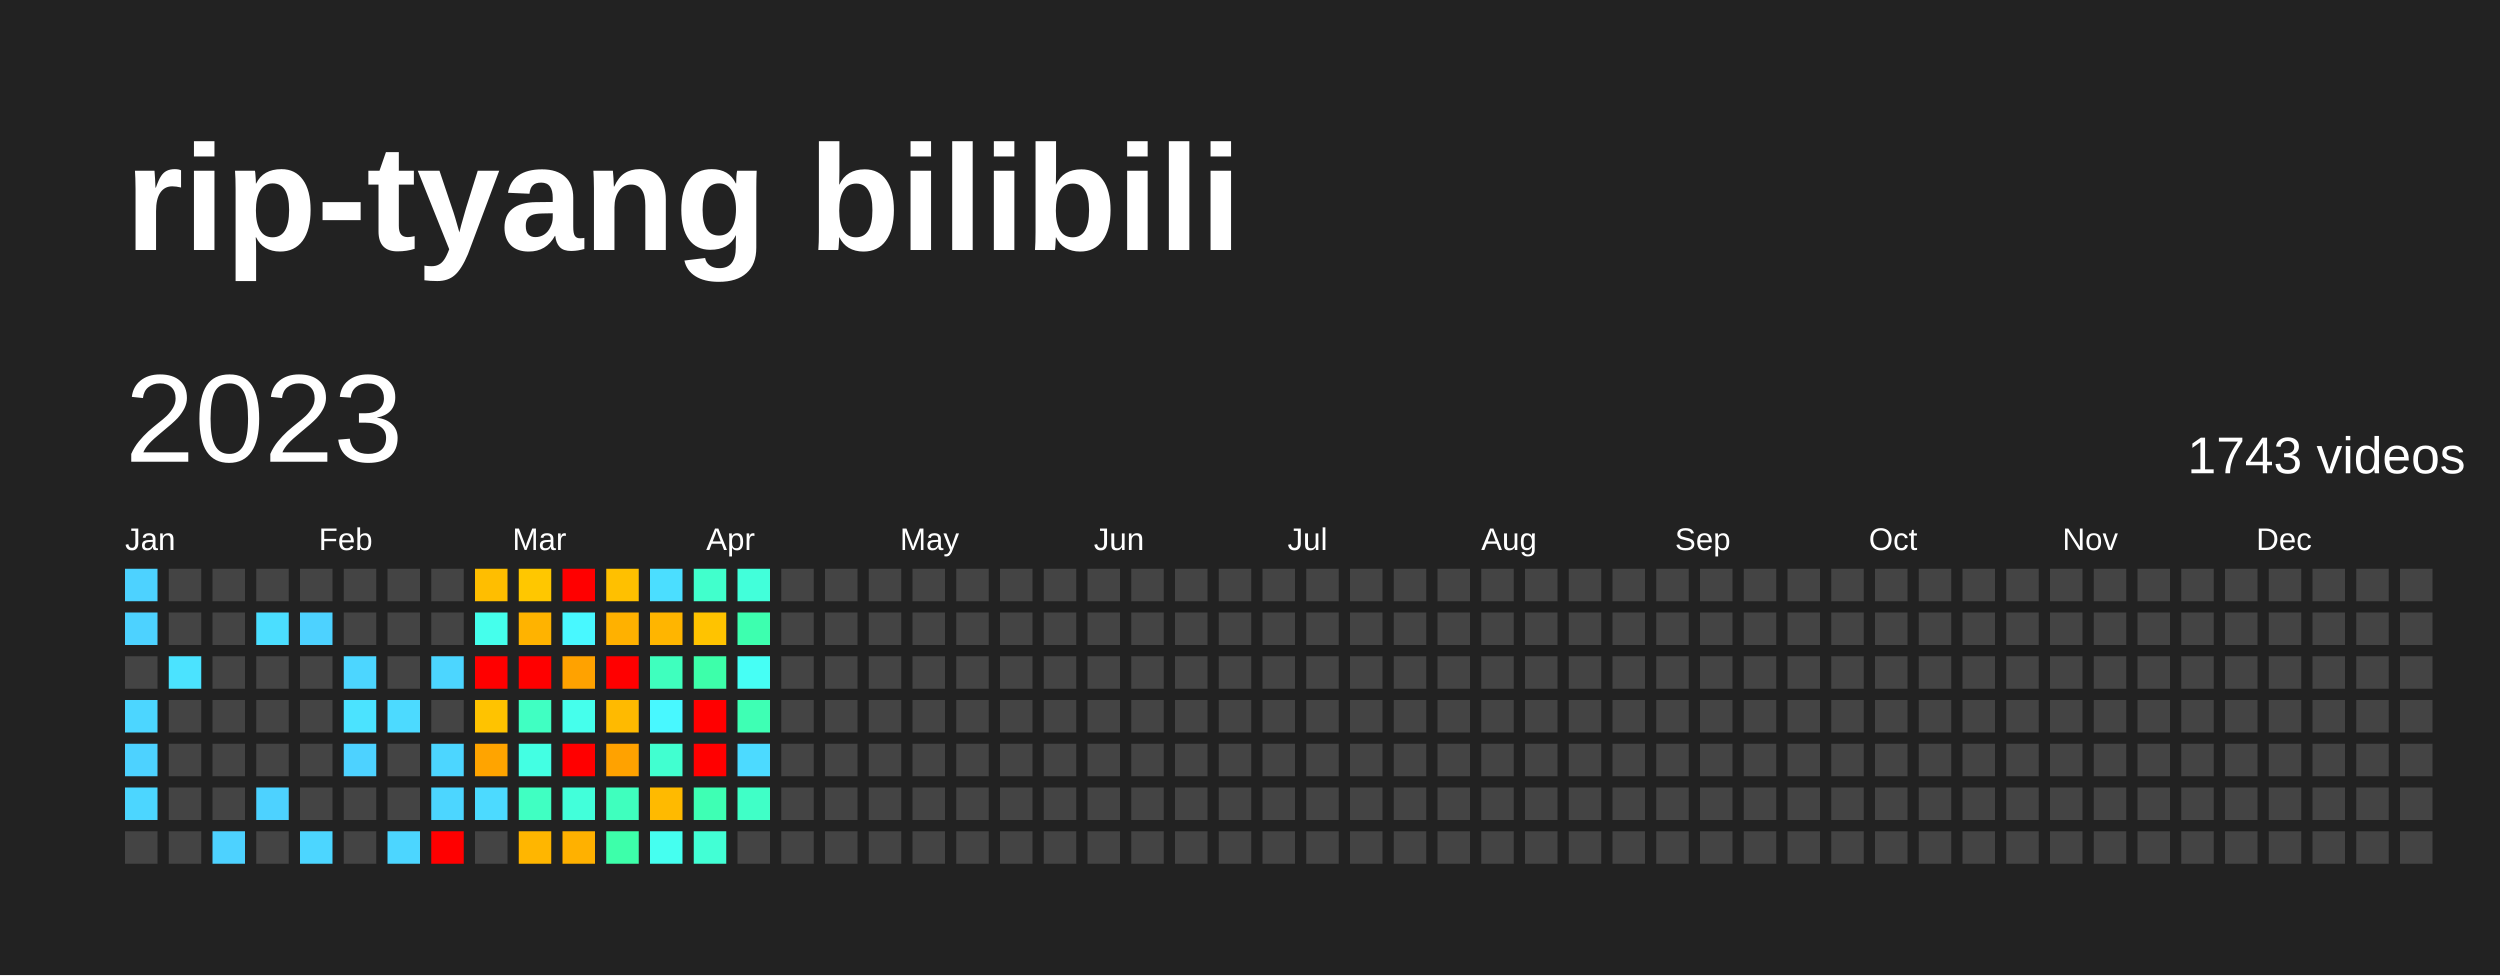
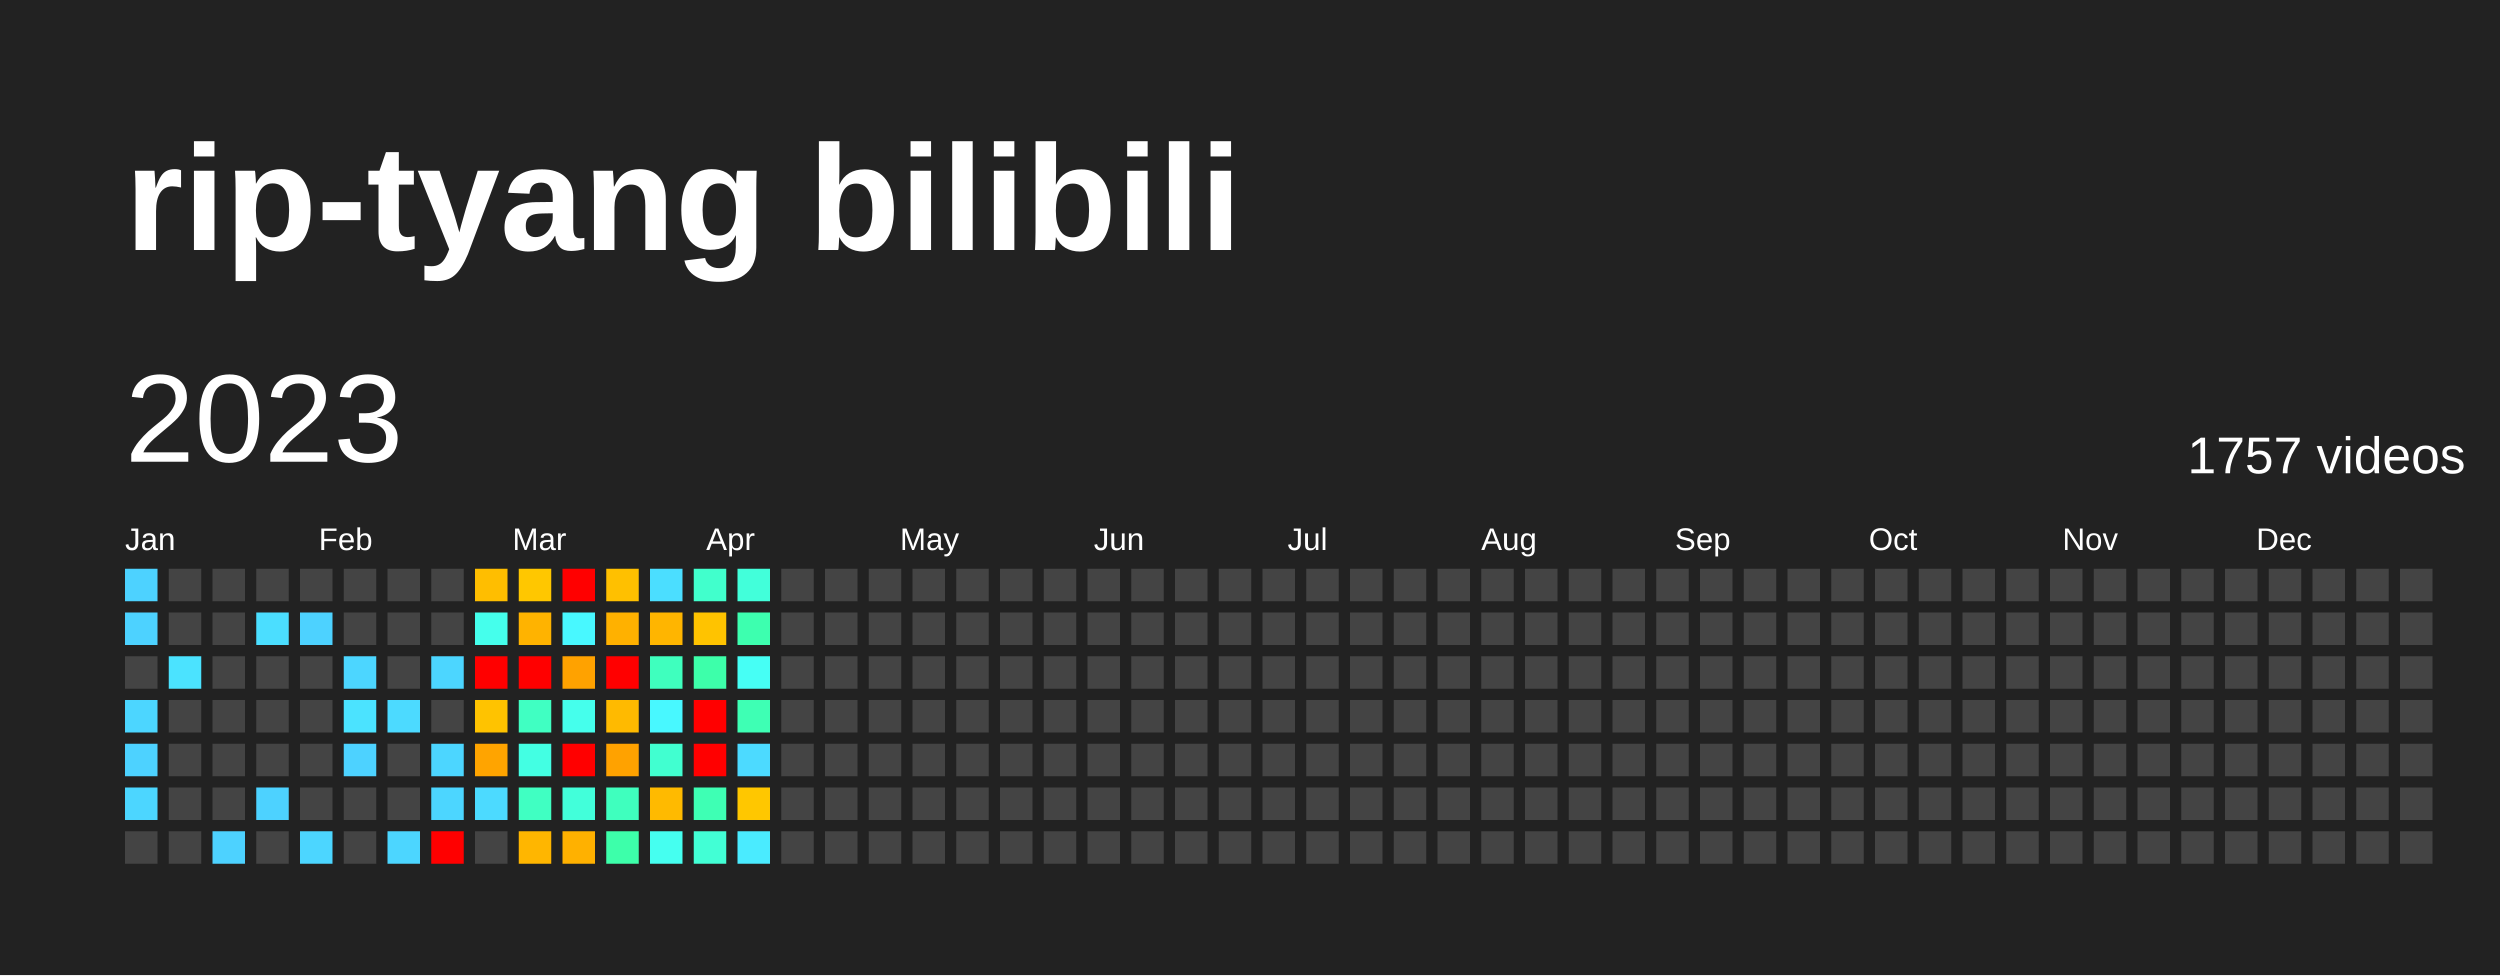
<svg xmlns="http://www.w3.org/2000/svg" baseProfile="full" height="78mm" version="1.1" viewBox="0,0,200,78" width="200mm">
  <defs />
  <rect fill="#222222" height="78" width="200" x="0" y="0" />
  <text fill="#FFFFFF" style="font-size:12px; font-family:Arial; font-weight:bold;" x="10" y="20">rip-tyang bilibili</text>
  <text dominant-baseline="hanging" fill="#FFFFFF" style="font-size:10.0px; font-family:Arial;" x="10" y="30">2023</text>
-   <text dominant-baseline="hanging" fill="#FFFFFF" style="font-size:4.125px; font-family:Arial;" x="175" y="35">1743 videos</text>
+   <text dominant-baseline="hanging" fill="#FFFFFF" style="font-size:4.125px; font-family:Arial;" x="175" y="35">1757 videos</text>
  <text fill="#FFFFFF" style="font-size:2.5px; font-family:Arial" x="10.0" y="44">Jan</text>
  <text fill="#FFFFFF" style="font-size:2.5px; font-family:Arial" x="25.5" y="44">Feb</text>
  <text fill="#FFFFFF" style="font-size:2.5px; font-family:Arial" x="41.0" y="44">Mar</text>
  <text fill="#FFFFFF" style="font-size:2.5px; font-family:Arial" x="56.5" y="44">Apr</text>
  <text fill="#FFFFFF" style="font-size:2.5px; font-family:Arial" x="72.0" y="44">May</text>
  <text fill="#FFFFFF" style="font-size:2.5px; font-family:Arial" x="87.5" y="44">Jun</text>
  <text fill="#FFFFFF" style="font-size:2.5px; font-family:Arial" x="103.0" y="44">Jul</text>
  <text fill="#FFFFFF" style="font-size:2.5px; font-family:Arial" x="118.5" y="44">Aug</text>
  <text fill="#FFFFFF" style="font-size:2.5px; font-family:Arial" x="134.0" y="44">Sep</text>
  <text fill="#FFFFFF" style="font-size:2.5px; font-family:Arial" x="149.5" y="44">Oct</text>
  <text fill="#FFFFFF" style="font-size:2.5px; font-family:Arial" x="165.0" y="44">Nov</text>
  <text fill="#FFFFFF" style="font-size:2.5px; font-family:Arial" x="180.5" y="44">Dec</text>
  <rect fill="#4dd2ff" height="2.6" width="2.6" x="10.0" y="45.5" />
  <rect fill="#4dd2ff" height="2.6" width="2.6" x="10.0" y="49.0" />
  <rect fill="#444444" height="2.6" width="2.6" x="10.0" y="52.5" />
  <rect fill="#4cd6ff" height="2.6" width="2.6" x="10.0" y="56.0" />
  <rect fill="#4dd2ff" height="2.6" width="2.6" x="10.0" y="59.5" />
  <rect fill="#4cd6ff" height="2.6" width="2.6" x="10.0" y="63.0" />
  <rect fill="#444444" height="2.6" width="2.6" x="10.0" y="66.5" />
  <rect fill="#444444" height="2.6" width="2.6" x="13.5" y="45.5" />
  <rect fill="#444444" height="2.6" width="2.6" x="13.5" y="49.0" />
  <rect fill="#4be3ff" height="2.6" width="2.6" x="13.5" y="52.5" />
  <rect fill="#444444" height="2.6" width="2.6" x="13.5" y="56.0" />
  <rect fill="#444444" height="2.6" width="2.6" x="13.5" y="59.5" />
  <rect fill="#444444" height="2.6" width="2.6" x="13.5" y="63.0" />
  <rect fill="#444444" height="2.6" width="2.6" x="13.5" y="66.5" />
  <rect fill="#444444" height="2.6" width="2.6" x="17.0" y="45.5" />
  <rect fill="#444444" height="2.6" width="2.6" x="17.0" y="49.0" />
  <rect fill="#444444" height="2.6" width="2.6" x="17.0" y="52.5" />
  <rect fill="#444444" height="2.6" width="2.6" x="17.0" y="56.0" />
  <rect fill="#444444" height="2.6" width="2.6" x="17.0" y="59.5" />
  <rect fill="#444444" height="2.6" width="2.6" x="17.0" y="63.0" />
  <rect fill="#4dd2ff" height="2.6" width="2.6" x="17.0" y="66.5" />
  <rect fill="#444444" height="2.6" width="2.6" x="20.5" y="45.5" />
  <rect fill="#4bdeff" height="2.6" width="2.6" x="20.5" y="49.0" />
  <rect fill="#444444" height="2.6" width="2.6" x="20.5" y="52.5" />
  <rect fill="#444444" height="2.6" width="2.6" x="20.5" y="56.0" />
  <rect fill="#444444" height="2.6" width="2.6" x="20.5" y="59.5" />
  <rect fill="#4dd2ff" height="2.6" width="2.6" x="20.5" y="63.0" />
  <rect fill="#444444" height="2.6" width="2.6" x="20.5" y="66.5" />
  <rect fill="#444444" height="2.6" width="2.6" x="24.0" y="45.5" />
  <rect fill="#4dd2ff" height="2.6" width="2.6" x="24.0" y="49.0" />
  <rect fill="#444444" height="2.6" width="2.6" x="24.0" y="52.5" />
  <rect fill="#444444" height="2.6" width="2.6" x="24.0" y="56.0" />
  <rect fill="#444444" height="2.6" width="2.6" x="24.0" y="59.5" />
  <rect fill="#444444" height="2.6" width="2.6" x="24.0" y="63.0" />
  <rect fill="#4cd6ff" height="2.6" width="2.6" x="24.0" y="66.5" />
  <rect fill="#444444" height="2.6" width="2.6" x="27.5" y="45.5" />
  <rect fill="#444444" height="2.6" width="2.6" x="27.5" y="49.0" />
  <rect fill="#4cd6ff" height="2.6" width="2.6" x="27.5" y="52.5" />
  <rect fill="#4be3ff" height="2.6" width="2.6" x="27.5" y="56.0" />
  <rect fill="#4dd2ff" height="2.6" width="2.6" x="27.5" y="59.5" />
  <rect fill="#444444" height="2.6" width="2.6" x="27.5" y="63.0" />
  <rect fill="#444444" height="2.6" width="2.6" x="27.5" y="66.5" />
  <rect fill="#444444" height="2.6" width="2.6" x="31.0" y="45.5" />
  <rect fill="#444444" height="2.6" width="2.6" x="31.0" y="49.0" />
  <rect fill="#444444" height="2.6" width="2.6" x="31.0" y="52.5" />
  <rect fill="#4cdaff" height="2.6" width="2.6" x="31.0" y="56.0" />
  <rect fill="#444444" height="2.6" width="2.6" x="31.0" y="59.5" />
  <rect fill="#444444" height="2.6" width="2.6" x="31.0" y="63.0" />
  <rect fill="#4cd6ff" height="2.6" width="2.6" x="31.0" y="66.5" />
  <rect fill="#444444" height="2.6" width="2.6" x="34.5" y="45.5" />
  <rect fill="#444444" height="2.6" width="2.6" x="34.5" y="49.0" />
  <rect fill="#4cd6ff" height="2.6" width="2.6" x="34.5" y="52.5" />
  <rect fill="#444444" height="2.6" width="2.6" x="34.5" y="56.0" />
  <rect fill="#4cd6ff" height="2.6" width="2.6" x="34.5" y="59.5" />
  <rect fill="#4cd6ff" height="2.6" width="2.6" x="34.5" y="63.0" />
  <rect fill="red" height="2.6" width="2.6" x="34.5" y="66.5" />
  <rect fill="#ffbe00" height="2.6" width="2.6" x="38.0" y="45.5" />
  <rect fill="#45ffec" height="2.6" width="2.6" x="38.0" y="49.0" />
  <rect fill="red" height="2.6" width="2.6" x="38.0" y="52.5" />
  <rect fill="#ffc300" height="2.6" width="2.6" x="38.0" y="56.0" />
  <rect fill="#ffa400" height="2.6" width="2.6" x="38.0" y="59.5" />
  <rect fill="#4cdaff" height="2.6" width="2.6" x="38.0" y="63.0" />
  <rect fill="#444444" height="2.6" width="2.6" x="38.0" y="66.5" />
  <rect fill="#ffc700" height="2.6" width="2.6" x="41.5" y="45.5" />
  <rect fill="#ffb300" height="2.6" width="2.6" x="41.5" y="49.0" />
  <rect fill="red" height="2.6" width="2.6" x="41.5" y="52.5" />
  <rect fill="#40ffc2" height="2.6" width="2.6" x="41.5" y="56.0" />
  <rect fill="#43ffe3" height="2.6" width="2.6" x="41.5" y="59.5" />
  <rect fill="#40ffc2" height="2.6" width="2.6" x="41.5" y="63.0" />
  <rect fill="#ffb600" height="2.6" width="2.6" x="41.5" y="66.5" />
  <rect fill="red" height="2.6" width="2.6" x="45.0" y="45.5" />
  <rect fill="#48f8ff" height="2.6" width="2.6" x="45.0" y="49.0" />
  <rect fill="#ffa200" height="2.6" width="2.6" x="45.0" y="52.5" />
  <rect fill="#45ffec" height="2.6" width="2.6" x="45.0" y="56.0" />
  <rect fill="red" height="2.6" width="2.6" x="45.0" y="59.5" />
  <rect fill="#42ffda" height="2.6" width="2.6" x="45.0" y="63.0" />
  <rect fill="#ffb100" height="2.6" width="2.6" x="45.0" y="66.5" />
  <rect fill="#ffc000" height="2.6" width="2.6" x="48.5" y="45.5" />
  <rect fill="#ffb100" height="2.6" width="2.6" x="48.5" y="49.0" />
  <rect fill="red" height="2.6" width="2.6" x="48.5" y="52.5" />
  <rect fill="#ffba00" height="2.6" width="2.6" x="48.5" y="56.0" />
  <rect fill="#ffa200" height="2.6" width="2.6" x="48.5" y="59.5" />
  <rect fill="#3fffbe" height="2.6" width="2.6" x="48.5" y="63.0" />
  <rect fill="#3dffaa" height="2.6" width="2.6" x="48.5" y="66.5" />
  <rect fill="#4bdeff" height="2.6" width="2.6" x="52.0" y="45.5" />
  <rect fill="#ffb500" height="2.6" width="2.6" x="52.0" y="49.0" />
  <rect fill="#3fffbe" height="2.6" width="2.6" x="52.0" y="52.5" />
  <rect fill="#48f8ff" height="2.6" width="2.6" x="52.0" y="56.0" />
  <rect fill="#41ffd0" height="2.6" width="2.6" x="52.0" y="59.5" />
  <rect fill="#ffba00" height="2.6" width="2.6" x="52.0" y="63.0" />
  <rect fill="#45fff0" height="2.6" width="2.6" x="52.0" y="66.5" />
  <rect fill="#41ffcc" height="2.6" width="2.6" x="55.5" y="45.5" />
  <rect fill="#ffc300" height="2.6" width="2.6" x="55.5" y="49.0" />
  <rect fill="#3dffaa" height="2.6" width="2.6" x="55.5" y="52.5" />
  <rect fill="red" height="2.6" width="2.6" x="55.5" y="56.0" />
  <rect fill="red" height="2.6" width="2.6" x="55.5" y="59.5" />
  <rect fill="#3effb4" height="2.6" width="2.6" x="55.5" y="63.0" />
  <rect fill="#42ffd5" height="2.6" width="2.6" x="55.5" y="66.5" />
  <rect fill="#42ffda" height="2.6" width="2.6" x="59.0" y="45.5" />
  <rect fill="#3dffaf" height="2.6" width="2.6" x="59.0" y="49.0" />
  <rect fill="#46fff5" height="2.6" width="2.6" x="59.0" y="52.5" />
  <rect fill="#3effb4" height="2.6" width="2.6" x="59.0" y="56.0" />
  <rect fill="#4cdaff" height="2.6" width="2.6" x="59.0" y="59.5" />
-   <rect fill="#40ffc7" height="2.6" width="2.6" x="59.0" y="63.0" />
-   <rect fill="#444444" height="2.6" width="2.6" x="59.0" y="66.5" />
+   <rect fill="#ffc700" height="2.6" width="2.6" x="59.0" y="63.0" />
+   <rect fill="#4aebff" height="2.6" width="2.6" x="59.0" y="66.5" />
  <rect fill="#444444" height="2.6" width="2.6" x="62.5" y="45.5" />
  <rect fill="#444444" height="2.6" width="2.6" x="62.5" y="49.0" />
  <rect fill="#444444" height="2.6" width="2.6" x="62.5" y="52.5" />
  <rect fill="#444444" height="2.6" width="2.6" x="62.5" y="56.0" />
  <rect fill="#444444" height="2.6" width="2.6" x="62.5" y="59.5" />
  <rect fill="#444444" height="2.6" width="2.6" x="62.5" y="63.0" />
  <rect fill="#444444" height="2.6" width="2.6" x="62.5" y="66.5" />
  <rect fill="#444444" height="2.6" width="2.6" x="66.0" y="45.5" />
  <rect fill="#444444" height="2.6" width="2.6" x="66.0" y="49.0" />
  <rect fill="#444444" height="2.6" width="2.6" x="66.0" y="52.5" />
  <rect fill="#444444" height="2.6" width="2.6" x="66.0" y="56.0" />
  <rect fill="#444444" height="2.6" width="2.6" x="66.0" y="59.5" />
  <rect fill="#444444" height="2.6" width="2.6" x="66.0" y="63.0" />
  <rect fill="#444444" height="2.6" width="2.6" x="66.0" y="66.5" />
  <rect fill="#444444" height="2.6" width="2.6" x="69.5" y="45.5" />
  <rect fill="#444444" height="2.6" width="2.6" x="69.5" y="49.0" />
  <rect fill="#444444" height="2.6" width="2.6" x="69.5" y="52.5" />
  <rect fill="#444444" height="2.6" width="2.6" x="69.5" y="56.0" />
  <rect fill="#444444" height="2.6" width="2.6" x="69.5" y="59.5" />
  <rect fill="#444444" height="2.6" width="2.6" x="69.5" y="63.0" />
  <rect fill="#444444" height="2.6" width="2.6" x="69.5" y="66.5" />
  <rect fill="#444444" height="2.6" width="2.6" x="73.0" y="45.5" />
  <rect fill="#444444" height="2.6" width="2.6" x="73.0" y="49.0" />
  <rect fill="#444444" height="2.6" width="2.6" x="73.0" y="52.5" />
  <rect fill="#444444" height="2.6" width="2.6" x="73.0" y="56.0" />
  <rect fill="#444444" height="2.6" width="2.6" x="73.0" y="59.5" />
  <rect fill="#444444" height="2.6" width="2.6" x="73.0" y="63.0" />
  <rect fill="#444444" height="2.6" width="2.6" x="73.0" y="66.5" />
  <rect fill="#444444" height="2.6" width="2.6" x="76.5" y="45.5" />
  <rect fill="#444444" height="2.6" width="2.6" x="76.5" y="49.0" />
  <rect fill="#444444" height="2.6" width="2.6" x="76.5" y="52.5" />
  <rect fill="#444444" height="2.6" width="2.6" x="76.5" y="56.0" />
  <rect fill="#444444" height="2.6" width="2.6" x="76.5" y="59.5" />
  <rect fill="#444444" height="2.6" width="2.6" x="76.5" y="63.0" />
  <rect fill="#444444" height="2.6" width="2.6" x="76.5" y="66.5" />
  <rect fill="#444444" height="2.6" width="2.6" x="80.0" y="45.5" />
  <rect fill="#444444" height="2.6" width="2.6" x="80.0" y="49.0" />
  <rect fill="#444444" height="2.6" width="2.6" x="80.0" y="52.5" />
  <rect fill="#444444" height="2.6" width="2.6" x="80.0" y="56.0" />
  <rect fill="#444444" height="2.6" width="2.6" x="80.0" y="59.5" />
  <rect fill="#444444" height="2.6" width="2.6" x="80.0" y="63.0" />
  <rect fill="#444444" height="2.6" width="2.6" x="80.0" y="66.5" />
  <rect fill="#444444" height="2.6" width="2.6" x="83.5" y="45.5" />
  <rect fill="#444444" height="2.6" width="2.6" x="83.5" y="49.0" />
  <rect fill="#444444" height="2.6" width="2.6" x="83.5" y="52.5" />
  <rect fill="#444444" height="2.6" width="2.6" x="83.5" y="56.0" />
  <rect fill="#444444" height="2.6" width="2.6" x="83.5" y="59.5" />
  <rect fill="#444444" height="2.6" width="2.6" x="83.5" y="63.0" />
  <rect fill="#444444" height="2.6" width="2.6" x="83.5" y="66.5" />
  <rect fill="#444444" height="2.6" width="2.6" x="87.0" y="45.5" />
  <rect fill="#444444" height="2.6" width="2.6" x="87.0" y="49.0" />
  <rect fill="#444444" height="2.6" width="2.6" x="87.0" y="52.5" />
  <rect fill="#444444" height="2.6" width="2.6" x="87.0" y="56.0" />
  <rect fill="#444444" height="2.6" width="2.6" x="87.0" y="59.5" />
  <rect fill="#444444" height="2.6" width="2.6" x="87.0" y="63.0" />
  <rect fill="#444444" height="2.6" width="2.6" x="87.0" y="66.5" />
  <rect fill="#444444" height="2.6" width="2.6" x="90.5" y="45.5" />
  <rect fill="#444444" height="2.6" width="2.6" x="90.5" y="49.0" />
  <rect fill="#444444" height="2.6" width="2.6" x="90.5" y="52.5" />
  <rect fill="#444444" height="2.6" width="2.6" x="90.5" y="56.0" />
  <rect fill="#444444" height="2.6" width="2.6" x="90.5" y="59.5" />
  <rect fill="#444444" height="2.6" width="2.6" x="90.5" y="63.0" />
  <rect fill="#444444" height="2.6" width="2.6" x="90.5" y="66.5" />
  <rect fill="#444444" height="2.6" width="2.6" x="94.0" y="45.5" />
  <rect fill="#444444" height="2.6" width="2.6" x="94.0" y="49.0" />
  <rect fill="#444444" height="2.6" width="2.6" x="94.0" y="52.5" />
  <rect fill="#444444" height="2.6" width="2.6" x="94.0" y="56.0" />
  <rect fill="#444444" height="2.6" width="2.6" x="94.0" y="59.5" />
  <rect fill="#444444" height="2.6" width="2.6" x="94.0" y="63.0" />
  <rect fill="#444444" height="2.6" width="2.6" x="94.0" y="66.5" />
  <rect fill="#444444" height="2.6" width="2.6" x="97.5" y="45.5" />
  <rect fill="#444444" height="2.6" width="2.6" x="97.5" y="49.0" />
  <rect fill="#444444" height="2.6" width="2.6" x="97.5" y="52.5" />
  <rect fill="#444444" height="2.6" width="2.6" x="97.5" y="56.0" />
  <rect fill="#444444" height="2.6" width="2.6" x="97.5" y="59.5" />
  <rect fill="#444444" height="2.6" width="2.6" x="97.5" y="63.0" />
  <rect fill="#444444" height="2.6" width="2.6" x="97.5" y="66.5" />
  <rect fill="#444444" height="2.6" width="2.6" x="101.0" y="45.5" />
  <rect fill="#444444" height="2.6" width="2.6" x="101.0" y="49.0" />
  <rect fill="#444444" height="2.6" width="2.6" x="101.0" y="52.5" />
  <rect fill="#444444" height="2.6" width="2.6" x="101.0" y="56.0" />
  <rect fill="#444444" height="2.6" width="2.6" x="101.0" y="59.5" />
  <rect fill="#444444" height="2.6" width="2.6" x="101.0" y="63.0" />
  <rect fill="#444444" height="2.6" width="2.6" x="101.0" y="66.5" />
  <rect fill="#444444" height="2.6" width="2.6" x="104.5" y="45.5" />
  <rect fill="#444444" height="2.6" width="2.6" x="104.5" y="49.0" />
  <rect fill="#444444" height="2.6" width="2.6" x="104.5" y="52.5" />
  <rect fill="#444444" height="2.6" width="2.6" x="104.5" y="56.0" />
  <rect fill="#444444" height="2.6" width="2.6" x="104.5" y="59.5" />
  <rect fill="#444444" height="2.6" width="2.6" x="104.5" y="63.0" />
  <rect fill="#444444" height="2.6" width="2.6" x="104.5" y="66.5" />
  <rect fill="#444444" height="2.6" width="2.6" x="108.0" y="45.5" />
  <rect fill="#444444" height="2.6" width="2.6" x="108.0" y="49.0" />
  <rect fill="#444444" height="2.6" width="2.6" x="108.0" y="52.5" />
  <rect fill="#444444" height="2.6" width="2.6" x="108.0" y="56.0" />
  <rect fill="#444444" height="2.6" width="2.6" x="108.0" y="59.5" />
  <rect fill="#444444" height="2.6" width="2.6" x="108.0" y="63.0" />
  <rect fill="#444444" height="2.6" width="2.6" x="108.0" y="66.5" />
  <rect fill="#444444" height="2.6" width="2.6" x="111.5" y="45.5" />
  <rect fill="#444444" height="2.6" width="2.6" x="111.5" y="49.0" />
  <rect fill="#444444" height="2.6" width="2.6" x="111.5" y="52.5" />
  <rect fill="#444444" height="2.6" width="2.6" x="111.5" y="56.0" />
  <rect fill="#444444" height="2.6" width="2.6" x="111.5" y="59.5" />
  <rect fill="#444444" height="2.6" width="2.6" x="111.5" y="63.0" />
  <rect fill="#444444" height="2.6" width="2.6" x="111.5" y="66.5" />
  <rect fill="#444444" height="2.6" width="2.6" x="115.0" y="45.5" />
  <rect fill="#444444" height="2.6" width="2.6" x="115.0" y="49.0" />
  <rect fill="#444444" height="2.6" width="2.6" x="115.0" y="52.5" />
  <rect fill="#444444" height="2.6" width="2.6" x="115.0" y="56.0" />
  <rect fill="#444444" height="2.6" width="2.6" x="115.0" y="59.5" />
  <rect fill="#444444" height="2.6" width="2.6" x="115.0" y="63.0" />
  <rect fill="#444444" height="2.6" width="2.6" x="115.0" y="66.5" />
  <rect fill="#444444" height="2.6" width="2.6" x="118.5" y="45.5" />
  <rect fill="#444444" height="2.6" width="2.6" x="118.5" y="49.0" />
  <rect fill="#444444" height="2.6" width="2.6" x="118.5" y="52.5" />
  <rect fill="#444444" height="2.6" width="2.6" x="118.5" y="56.0" />
  <rect fill="#444444" height="2.6" width="2.6" x="118.5" y="59.5" />
  <rect fill="#444444" height="2.6" width="2.6" x="118.5" y="63.0" />
  <rect fill="#444444" height="2.6" width="2.6" x="118.5" y="66.5" />
  <rect fill="#444444" height="2.6" width="2.6" x="122.0" y="45.5" />
  <rect fill="#444444" height="2.6" width="2.6" x="122.0" y="49.0" />
  <rect fill="#444444" height="2.6" width="2.6" x="122.0" y="52.5" />
  <rect fill="#444444" height="2.6" width="2.6" x="122.0" y="56.0" />
  <rect fill="#444444" height="2.6" width="2.6" x="122.0" y="59.5" />
  <rect fill="#444444" height="2.6" width="2.6" x="122.0" y="63.0" />
  <rect fill="#444444" height="2.6" width="2.6" x="122.0" y="66.5" />
  <rect fill="#444444" height="2.6" width="2.6" x="125.5" y="45.5" />
  <rect fill="#444444" height="2.6" width="2.6" x="125.5" y="49.0" />
  <rect fill="#444444" height="2.6" width="2.6" x="125.5" y="52.5" />
  <rect fill="#444444" height="2.6" width="2.6" x="125.5" y="56.0" />
  <rect fill="#444444" height="2.6" width="2.6" x="125.5" y="59.5" />
  <rect fill="#444444" height="2.6" width="2.6" x="125.5" y="63.0" />
  <rect fill="#444444" height="2.6" width="2.6" x="125.5" y="66.5" />
  <rect fill="#444444" height="2.6" width="2.6" x="129.0" y="45.5" />
  <rect fill="#444444" height="2.6" width="2.6" x="129.0" y="49.0" />
  <rect fill="#444444" height="2.6" width="2.6" x="129.0" y="52.5" />
  <rect fill="#444444" height="2.6" width="2.6" x="129.0" y="56.0" />
  <rect fill="#444444" height="2.6" width="2.6" x="129.0" y="59.5" />
  <rect fill="#444444" height="2.6" width="2.6" x="129.0" y="63.0" />
  <rect fill="#444444" height="2.6" width="2.6" x="129.0" y="66.5" />
  <rect fill="#444444" height="2.6" width="2.6" x="132.5" y="45.5" />
  <rect fill="#444444" height="2.6" width="2.6" x="132.5" y="49.0" />
  <rect fill="#444444" height="2.6" width="2.6" x="132.5" y="52.5" />
  <rect fill="#444444" height="2.6" width="2.6" x="132.5" y="56.0" />
  <rect fill="#444444" height="2.6" width="2.6" x="132.5" y="59.5" />
  <rect fill="#444444" height="2.6" width="2.6" x="132.5" y="63.0" />
  <rect fill="#444444" height="2.6" width="2.6" x="132.5" y="66.5" />
  <rect fill="#444444" height="2.6" width="2.6" x="136.0" y="45.5" />
  <rect fill="#444444" height="2.6" width="2.6" x="136.0" y="49.0" />
  <rect fill="#444444" height="2.6" width="2.6" x="136.0" y="52.5" />
  <rect fill="#444444" height="2.6" width="2.6" x="136.0" y="56.0" />
  <rect fill="#444444" height="2.6" width="2.6" x="136.0" y="59.5" />
  <rect fill="#444444" height="2.6" width="2.6" x="136.0" y="63.0" />
  <rect fill="#444444" height="2.6" width="2.6" x="136.0" y="66.5" />
  <rect fill="#444444" height="2.6" width="2.6" x="139.5" y="45.5" />
  <rect fill="#444444" height="2.6" width="2.6" x="139.5" y="49.0" />
  <rect fill="#444444" height="2.6" width="2.6" x="139.5" y="52.5" />
  <rect fill="#444444" height="2.6" width="2.6" x="139.5" y="56.0" />
  <rect fill="#444444" height="2.6" width="2.6" x="139.5" y="59.5" />
  <rect fill="#444444" height="2.6" width="2.6" x="139.5" y="63.0" />
  <rect fill="#444444" height="2.6" width="2.6" x="139.5" y="66.5" />
  <rect fill="#444444" height="2.6" width="2.6" x="143.0" y="45.5" />
  <rect fill="#444444" height="2.6" width="2.6" x="143.0" y="49.0" />
  <rect fill="#444444" height="2.6" width="2.6" x="143.0" y="52.5" />
  <rect fill="#444444" height="2.6" width="2.6" x="143.0" y="56.0" />
  <rect fill="#444444" height="2.6" width="2.6" x="143.0" y="59.5" />
  <rect fill="#444444" height="2.6" width="2.6" x="143.0" y="63.0" />
  <rect fill="#444444" height="2.6" width="2.6" x="143.0" y="66.5" />
  <rect fill="#444444" height="2.6" width="2.6" x="146.5" y="45.5" />
  <rect fill="#444444" height="2.6" width="2.6" x="146.5" y="49.0" />
  <rect fill="#444444" height="2.6" width="2.6" x="146.5" y="52.5" />
  <rect fill="#444444" height="2.6" width="2.6" x="146.5" y="56.0" />
  <rect fill="#444444" height="2.6" width="2.6" x="146.5" y="59.5" />
  <rect fill="#444444" height="2.6" width="2.6" x="146.5" y="63.0" />
  <rect fill="#444444" height="2.6" width="2.6" x="146.5" y="66.5" />
  <rect fill="#444444" height="2.6" width="2.6" x="150.0" y="45.5" />
  <rect fill="#444444" height="2.6" width="2.6" x="150.0" y="49.0" />
  <rect fill="#444444" height="2.6" width="2.6" x="150.0" y="52.5" />
  <rect fill="#444444" height="2.6" width="2.6" x="150.0" y="56.0" />
  <rect fill="#444444" height="2.6" width="2.6" x="150.0" y="59.5" />
  <rect fill="#444444" height="2.6" width="2.6" x="150.0" y="63.0" />
  <rect fill="#444444" height="2.6" width="2.6" x="150.0" y="66.5" />
  <rect fill="#444444" height="2.6" width="2.6" x="153.5" y="45.5" />
  <rect fill="#444444" height="2.6" width="2.6" x="153.5" y="49.0" />
  <rect fill="#444444" height="2.6" width="2.6" x="153.5" y="52.5" />
  <rect fill="#444444" height="2.6" width="2.6" x="153.5" y="56.0" />
  <rect fill="#444444" height="2.6" width="2.6" x="153.5" y="59.5" />
  <rect fill="#444444" height="2.6" width="2.6" x="153.5" y="63.0" />
  <rect fill="#444444" height="2.6" width="2.6" x="153.5" y="66.5" />
  <rect fill="#444444" height="2.6" width="2.6" x="157.0" y="45.5" />
  <rect fill="#444444" height="2.6" width="2.6" x="157.0" y="49.0" />
  <rect fill="#444444" height="2.6" width="2.6" x="157.0" y="52.5" />
  <rect fill="#444444" height="2.6" width="2.6" x="157.0" y="56.0" />
  <rect fill="#444444" height="2.6" width="2.6" x="157.0" y="59.5" />
  <rect fill="#444444" height="2.6" width="2.6" x="157.0" y="63.0" />
  <rect fill="#444444" height="2.6" width="2.6" x="157.0" y="66.5" />
  <rect fill="#444444" height="2.6" width="2.6" x="160.5" y="45.5" />
  <rect fill="#444444" height="2.6" width="2.6" x="160.5" y="49.0" />
  <rect fill="#444444" height="2.6" width="2.6" x="160.5" y="52.5" />
  <rect fill="#444444" height="2.6" width="2.6" x="160.5" y="56.0" />
  <rect fill="#444444" height="2.6" width="2.6" x="160.5" y="59.5" />
  <rect fill="#444444" height="2.6" width="2.6" x="160.5" y="63.0" />
  <rect fill="#444444" height="2.6" width="2.6" x="160.5" y="66.5" />
  <rect fill="#444444" height="2.6" width="2.6" x="164.0" y="45.5" />
  <rect fill="#444444" height="2.6" width="2.6" x="164.0" y="49.0" />
  <rect fill="#444444" height="2.6" width="2.6" x="164.0" y="52.5" />
  <rect fill="#444444" height="2.6" width="2.6" x="164.0" y="56.0" />
  <rect fill="#444444" height="2.6" width="2.6" x="164.0" y="59.5" />
  <rect fill="#444444" height="2.6" width="2.6" x="164.0" y="63.0" />
  <rect fill="#444444" height="2.6" width="2.6" x="164.0" y="66.5" />
  <rect fill="#444444" height="2.6" width="2.6" x="167.5" y="45.5" />
  <rect fill="#444444" height="2.6" width="2.6" x="167.5" y="49.0" />
  <rect fill="#444444" height="2.6" width="2.6" x="167.5" y="52.5" />
  <rect fill="#444444" height="2.6" width="2.6" x="167.5" y="56.0" />
  <rect fill="#444444" height="2.6" width="2.6" x="167.5" y="59.5" />
  <rect fill="#444444" height="2.6" width="2.6" x="167.5" y="63.0" />
  <rect fill="#444444" height="2.6" width="2.6" x="167.5" y="66.5" />
  <rect fill="#444444" height="2.6" width="2.6" x="171.0" y="45.5" />
  <rect fill="#444444" height="2.6" width="2.6" x="171.0" y="49.0" />
  <rect fill="#444444" height="2.6" width="2.6" x="171.0" y="52.5" />
  <rect fill="#444444" height="2.6" width="2.6" x="171.0" y="56.0" />
  <rect fill="#444444" height="2.6" width="2.6" x="171.0" y="59.5" />
  <rect fill="#444444" height="2.6" width="2.6" x="171.0" y="63.0" />
  <rect fill="#444444" height="2.6" width="2.6" x="171.0" y="66.5" />
  <rect fill="#444444" height="2.6" width="2.6" x="174.5" y="45.5" />
  <rect fill="#444444" height="2.6" width="2.6" x="174.5" y="49.0" />
  <rect fill="#444444" height="2.6" width="2.6" x="174.5" y="52.5" />
  <rect fill="#444444" height="2.6" width="2.6" x="174.5" y="56.0" />
  <rect fill="#444444" height="2.6" width="2.6" x="174.5" y="59.5" />
  <rect fill="#444444" height="2.6" width="2.6" x="174.5" y="63.0" />
  <rect fill="#444444" height="2.6" width="2.6" x="174.5" y="66.5" />
  <rect fill="#444444" height="2.6" width="2.6" x="178.0" y="45.5" />
  <rect fill="#444444" height="2.6" width="2.6" x="178.0" y="49.0" />
  <rect fill="#444444" height="2.6" width="2.6" x="178.0" y="52.5" />
  <rect fill="#444444" height="2.6" width="2.6" x="178.0" y="56.0" />
  <rect fill="#444444" height="2.6" width="2.6" x="178.0" y="59.5" />
  <rect fill="#444444" height="2.6" width="2.6" x="178.0" y="63.0" />
  <rect fill="#444444" height="2.6" width="2.6" x="178.0" y="66.5" />
  <rect fill="#444444" height="2.6" width="2.6" x="181.5" y="45.5" />
  <rect fill="#444444" height="2.6" width="2.6" x="181.5" y="49.0" />
  <rect fill="#444444" height="2.6" width="2.6" x="181.5" y="52.5" />
  <rect fill="#444444" height="2.6" width="2.6" x="181.5" y="56.0" />
  <rect fill="#444444" height="2.6" width="2.6" x="181.5" y="59.5" />
  <rect fill="#444444" height="2.6" width="2.6" x="181.5" y="63.0" />
  <rect fill="#444444" height="2.6" width="2.6" x="181.5" y="66.5" />
  <rect fill="#444444" height="2.6" width="2.6" x="185.0" y="45.5" />
  <rect fill="#444444" height="2.6" width="2.6" x="185.0" y="49.0" />
  <rect fill="#444444" height="2.6" width="2.6" x="185.0" y="52.5" />
  <rect fill="#444444" height="2.6" width="2.6" x="185.0" y="56.0" />
  <rect fill="#444444" height="2.6" width="2.6" x="185.0" y="59.5" />
  <rect fill="#444444" height="2.6" width="2.6" x="185.0" y="63.0" />
  <rect fill="#444444" height="2.6" width="2.6" x="185.0" y="66.5" />
  <rect fill="#444444" height="2.6" width="2.6" x="188.5" y="45.5" />
  <rect fill="#444444" height="2.6" width="2.6" x="188.5" y="49.0" />
  <rect fill="#444444" height="2.6" width="2.6" x="188.5" y="52.5" />
  <rect fill="#444444" height="2.6" width="2.6" x="188.5" y="56.0" />
  <rect fill="#444444" height="2.6" width="2.6" x="188.5" y="59.5" />
  <rect fill="#444444" height="2.6" width="2.6" x="188.5" y="63.0" />
  <rect fill="#444444" height="2.6" width="2.6" x="188.5" y="66.5" />
  <rect fill="#444444" height="2.6" width="2.6" x="192.0" y="45.5" />
  <rect fill="#444444" height="2.6" width="2.6" x="192.0" y="49.0" />
  <rect fill="#444444" height="2.6" width="2.6" x="192.0" y="52.5" />
  <rect fill="#444444" height="2.6" width="2.6" x="192.0" y="56.0" />
  <rect fill="#444444" height="2.6" width="2.6" x="192.0" y="59.5" />
  <rect fill="#444444" height="2.6" width="2.6" x="192.0" y="63.0" />
  <rect fill="#444444" height="2.6" width="2.6" x="192.0" y="66.5" />
</svg>
